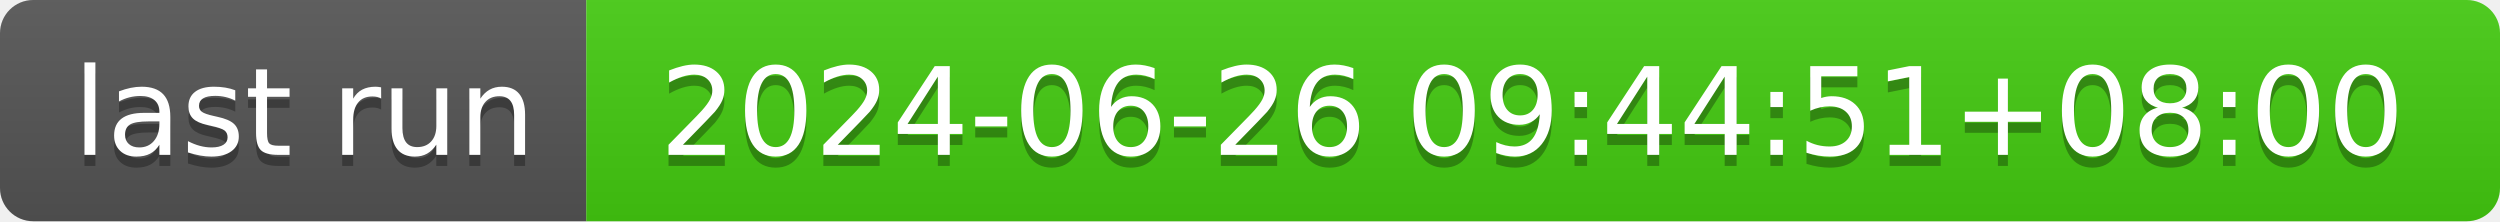
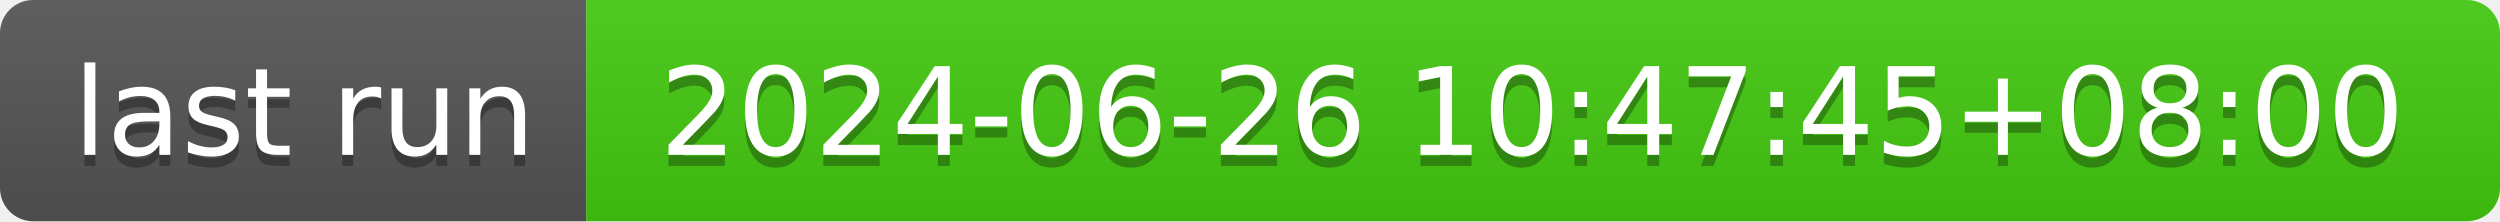
- <svg xmlns="http://www.w3.org/2000/svg" width="226" height="20" role="img" aria-label="last run: 2024-06-26 09:44:51+08:00">
+ <svg xmlns="http://www.w3.org/2000/svg" width="226" height="20" role="img" aria-label="last run: 2024-06-26 10:47:45+08:00">
  <linearGradient id="s" x2="0" y2="100%">
    <stop offset="0" stop-color="#bbb" stop-opacity=".1" />
    <stop offset="1" stop-opacity=".1" />
  </linearGradient>
  <clipPath id="r">
    <rect width="226" height="20" rx="3" fill="#fff" />
  </clipPath>
  <g clip-path="url(#r)">
    <rect width="53" height="20" fill="#555" />
    <rect x="53" width="173" height="20" fill="#4c1" />
    <rect width="226" height="20" fill="url(#s)" />
  </g>
  <g fill="#fff" text-anchor="middle" font-family="Verdana,Geneva,DejaVu Sans,sans-serif" text-rendering="geometricPrecision" font-size="110">
    <text aria-hidden="true" x="275" y="150" fill="#010101" fill-opacity=".3" transform="scale(.1)" textLength="430">last run</text>
    <text x="275" y="140" transform="scale(.1)" fill="#fff" textLength="430">last run</text>
-     <text aria-hidden="true" x="1385" y="150" fill="#010101" fill-opacity=".3" transform="scale(.1)" textLength="1630">2024-06-26 09:44:51+08:00</text>
-     <text x="1385" y="140" transform="scale(.1)" fill="#fff" textLength="1630">2024-06-26 09:44:51+08:00</text>
+     <text aria-hidden="true" x="1385" y="150" fill="#010101" fill-opacity=".3" transform="scale(.1)" textLength="1630">2024-06-26 10:47:45+08:00</text>
+     <text x="1385" y="140" transform="scale(.1)" fill="#fff" textLength="1630">2024-06-26 10:47:45+08:00</text>
  </g>
</svg>
